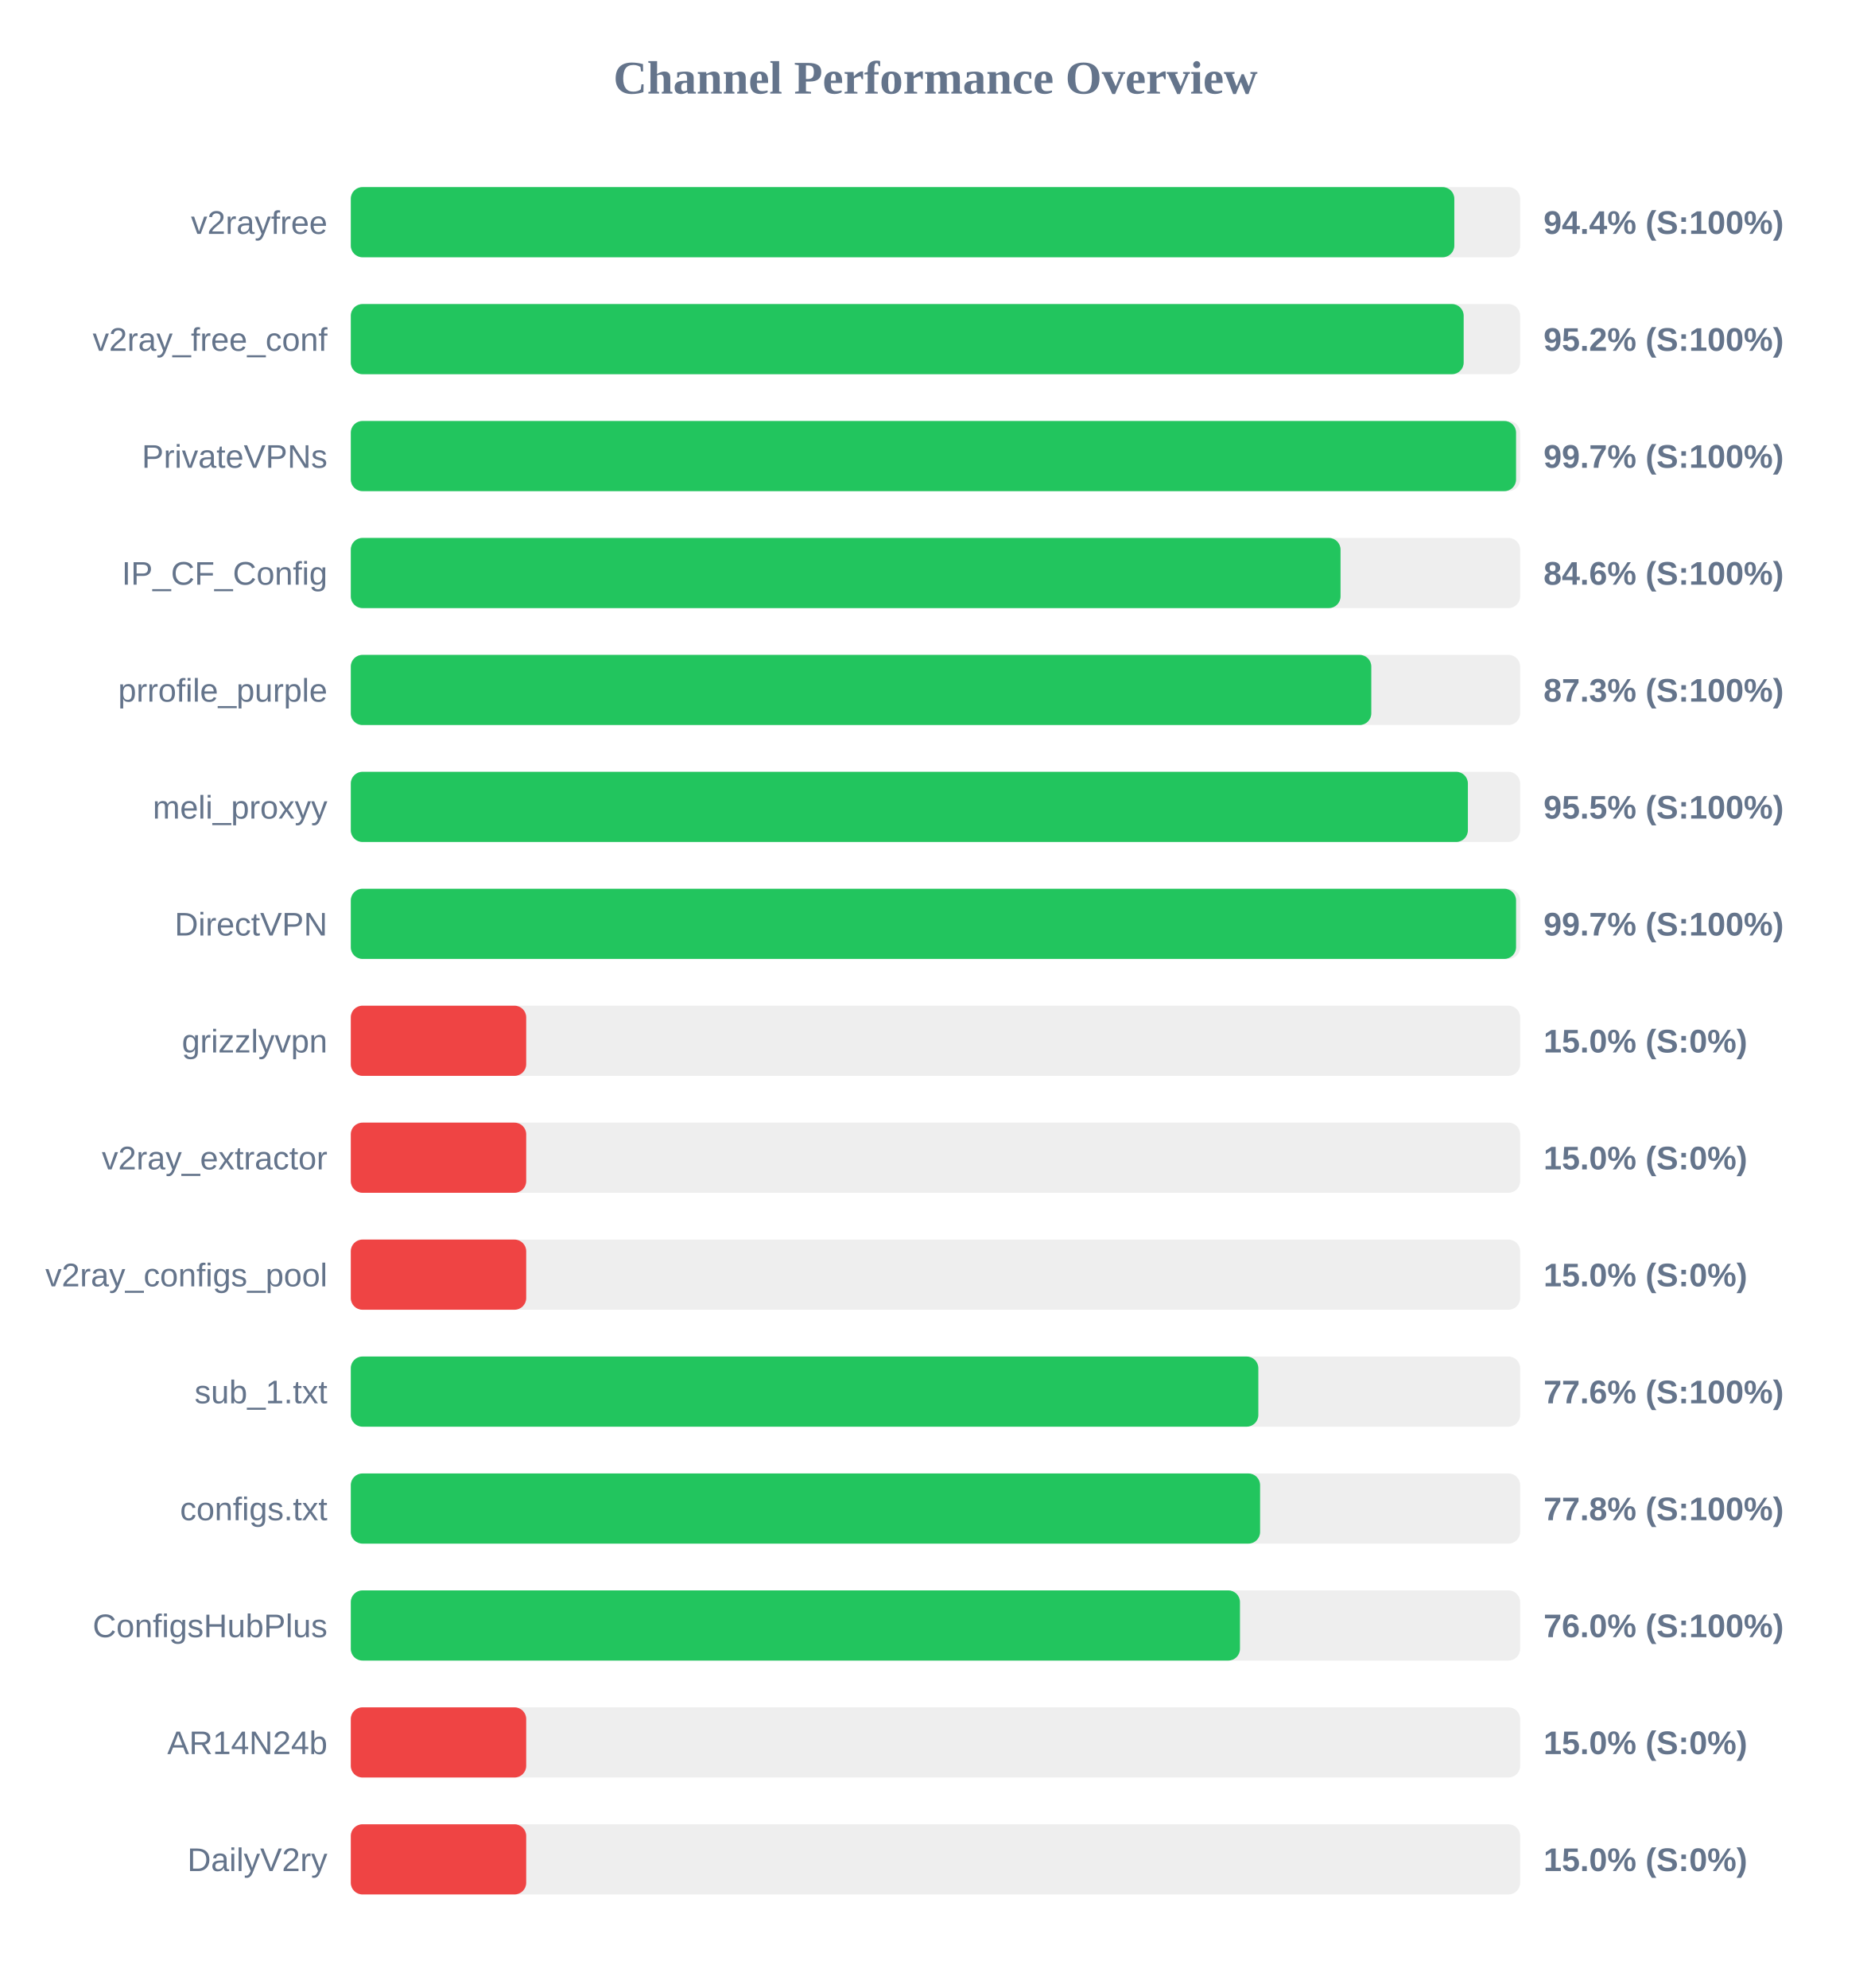
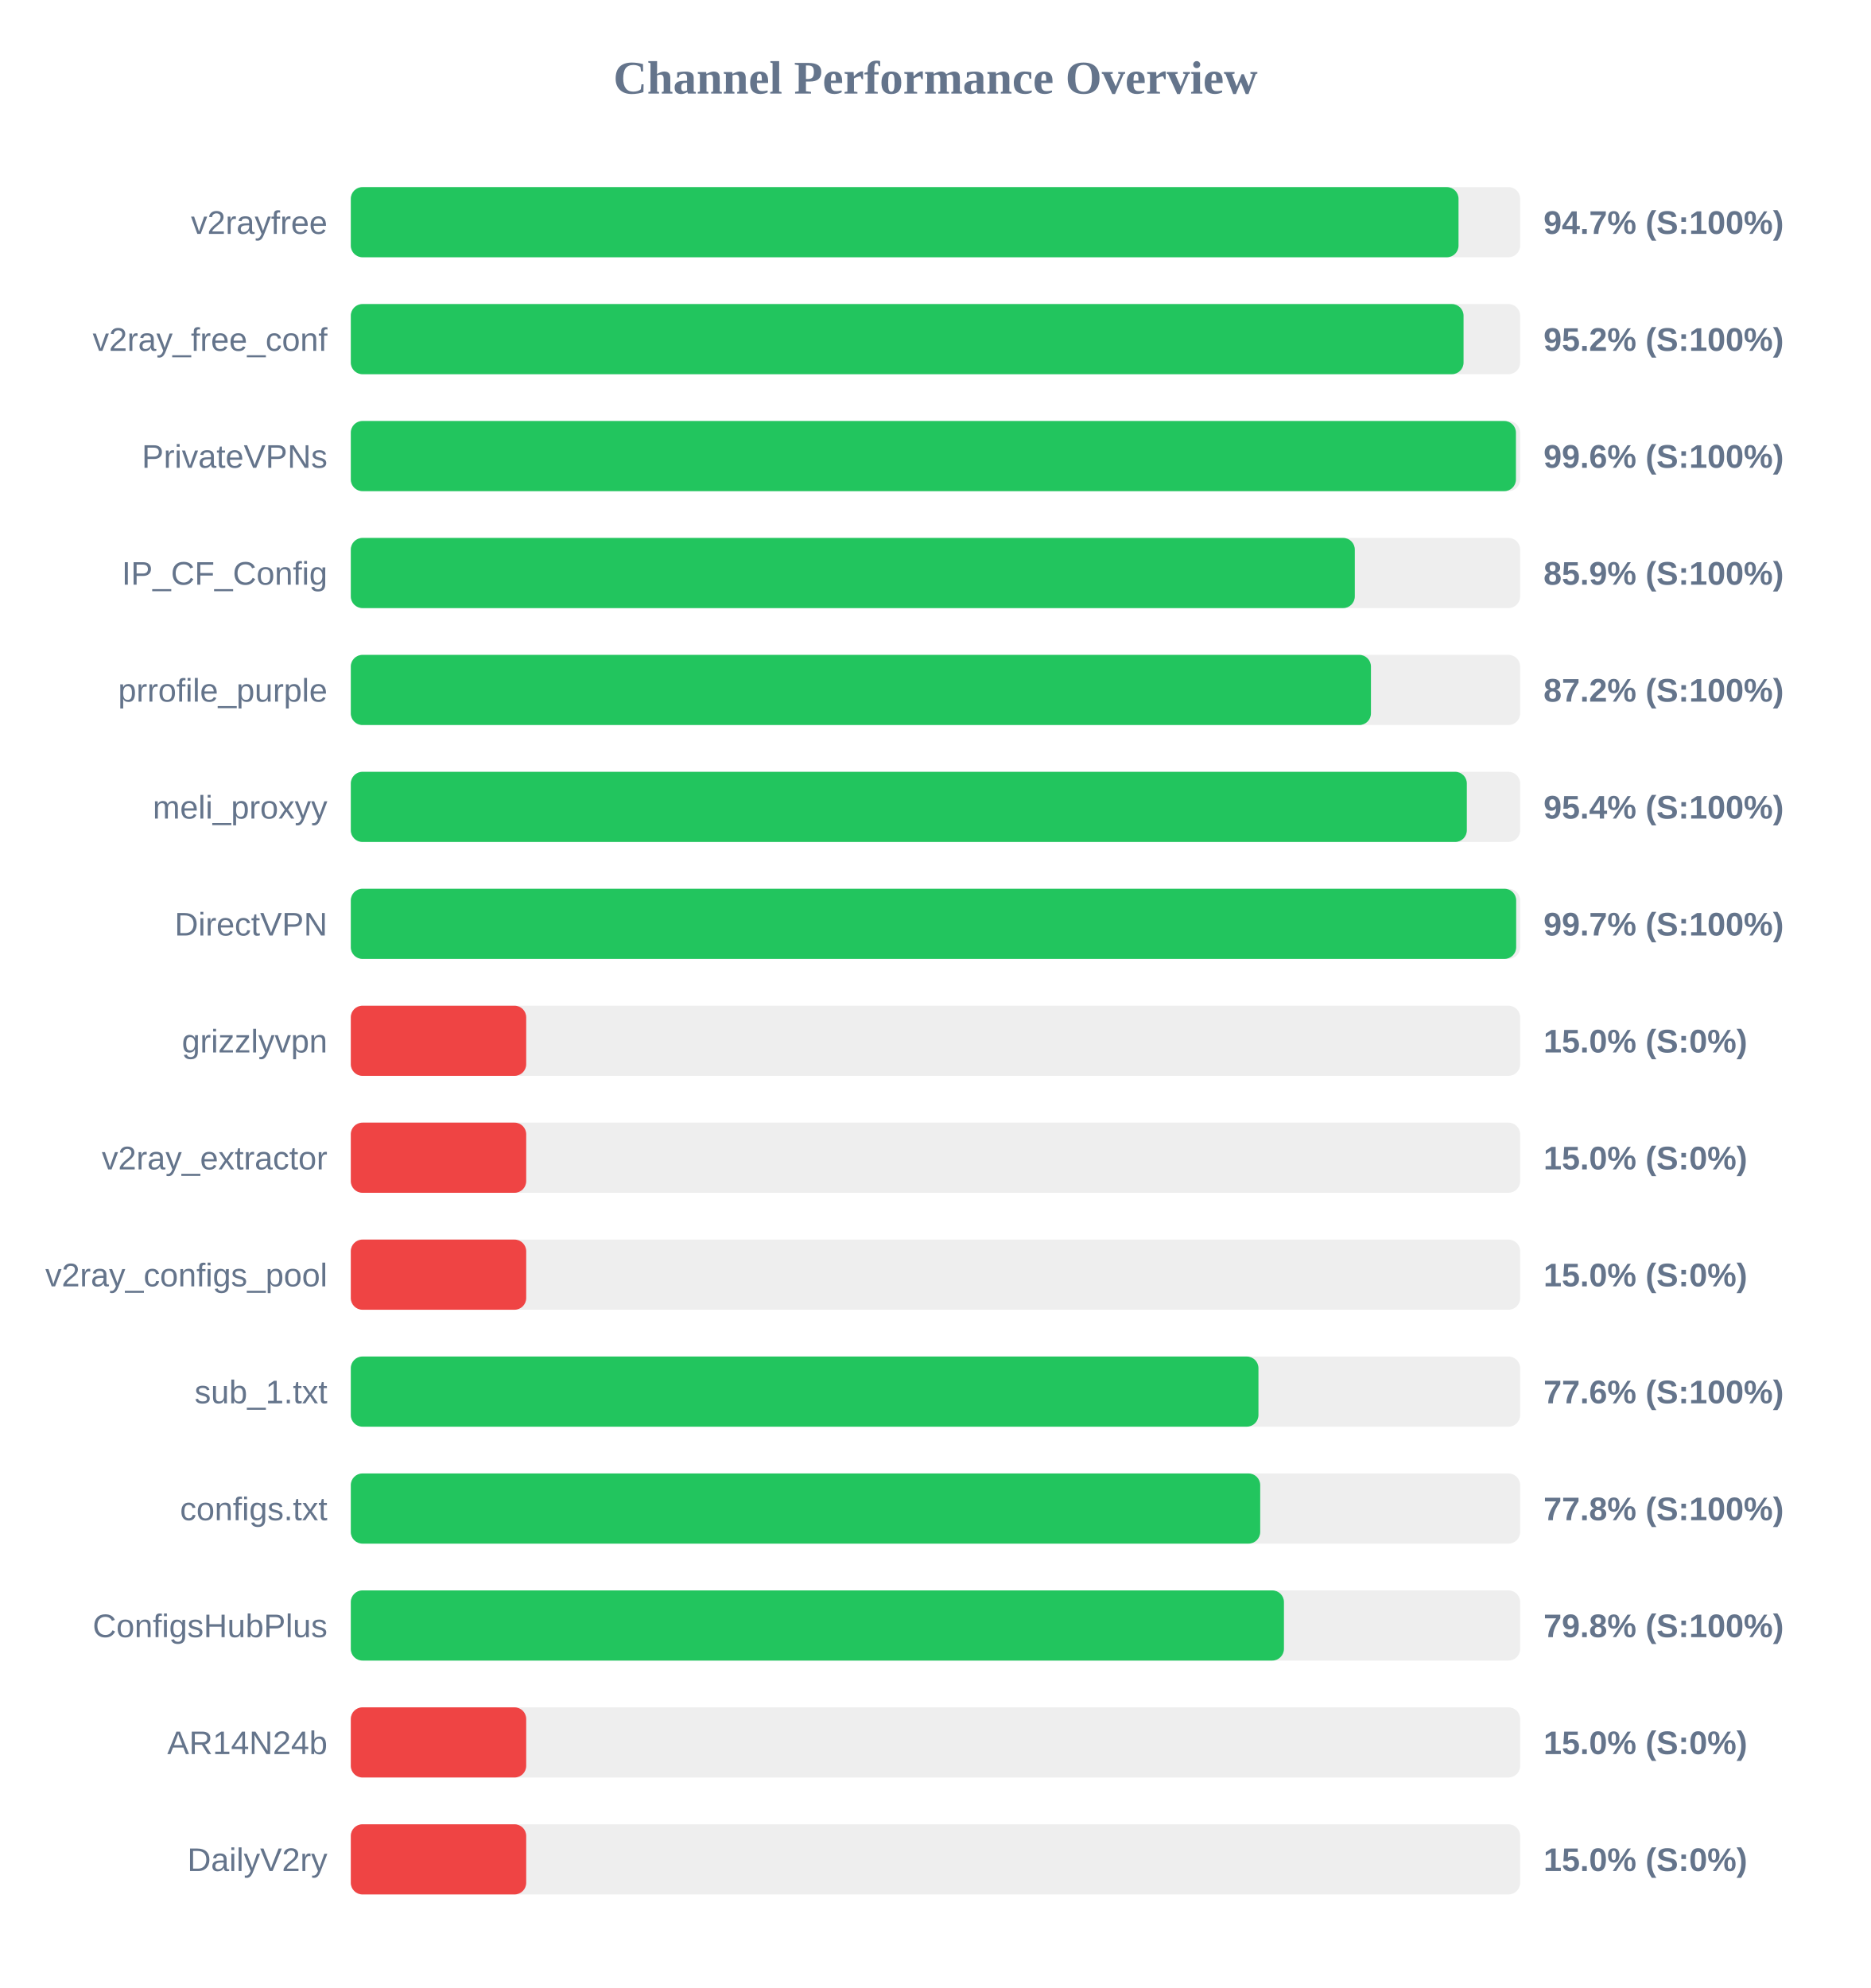
<svg xmlns="http://www.w3.org/2000/svg" width="800" height="850" version="1.1">
  <style>
        .row { font: 14px Arial; fill: #64748b; }
        .score { font: bold 14px Arial; fill: #64748b; }
    </style>
  <text x="400" y="40" text-anchor="middle" font-size="20px" font-weight="bold" fill="#64748b">Channel Performance Overview</text>
  <rect x="150" y="80" width="500" height="30" fill="#eee" rx="5" />
-   <rect x="150" y="80" width="471.85" height="30" fill="#22c55e" rx="5" />
+   <rect x="150" y="80" width="473.65" height="30" fill="#22c55e" rx="5" />
  <text x="140" y="100" text-anchor="end" class="row">v2rayfree</text>
-   <text x="660" y="100" text-anchor="start" class="score">94.4% (S:100%)</text>
+   <text x="660" y="100" text-anchor="start" class="score">94.7% (S:100%)</text>
  <rect x="150" y="130" width="500" height="30" fill="#eee" rx="5" />
-   <rect x="150" y="130" width="475.85" height="30" fill="#22c55e" rx="5" />
+   <rect x="150" y="130" width="475.8" height="30" fill="#22c55e" rx="5" />
  <text x="140" y="150" text-anchor="end" class="row">v2ray_free_conf</text>
  <text x="660" y="150" text-anchor="start" class="score">95.2% (S:100%)</text>
  <rect x="150" y="180" width="500" height="30" fill="#eee" rx="5" />
-   <rect x="150" y="180" width="498.25" height="30" fill="#22c55e" rx="5" />
+   <rect x="150" y="180" width="498.2" height="30" fill="#22c55e" rx="5" />
  <text x="140" y="200" text-anchor="end" class="row">PrivateVPNs</text>
-   <text x="660" y="200" text-anchor="start" class="score">99.7% (S:100%)</text>
+   <text x="660" y="200" text-anchor="start" class="score">99.6% (S:100%)</text>
  <rect x="150" y="230" width="500" height="30" fill="#eee" rx="5" />
-   <rect x="150" y="230" width="423.2" height="30" fill="#22c55e" rx="5" />
+   <rect x="150" y="230" width="429.3" height="30" fill="#22c55e" rx="5" />
  <text x="140" y="250" text-anchor="end" class="row">IP_CF_Config</text>
-   <text x="660" y="250" text-anchor="start" class="score">84.6% (S:100%)</text>
+   <text x="660" y="250" text-anchor="start" class="score">85.9% (S:100%)</text>
  <rect x="150" y="280" width="500" height="30" fill="#eee" rx="5" />
-   <rect x="150" y="280" width="436.35" height="30" fill="#22c55e" rx="5" />
+   <rect x="150" y="280" width="436.2" height="30" fill="#22c55e" rx="5" />
  <text x="140" y="300" text-anchor="end" class="row">prrofile_purple</text>
-   <text x="660" y="300" text-anchor="start" class="score">87.3% (S:100%)</text>
+   <text x="660" y="300" text-anchor="start" class="score">87.2% (S:100%)</text>
  <rect x="150" y="330" width="500" height="30" fill="#eee" rx="5" />
-   <rect x="150" y="330" width="477.65" height="30" fill="#22c55e" rx="5" />
+   <rect x="150" y="330" width="477.2" height="30" fill="#22c55e" rx="5" />
  <text x="140" y="350" text-anchor="end" class="row">meli_proxyy</text>
-   <text x="660" y="350" text-anchor="start" class="score">95.5% (S:100%)</text>
+   <text x="660" y="350" text-anchor="start" class="score">95.4% (S:100%)</text>
  <rect x="150" y="380" width="500" height="30" fill="#eee" rx="5" />
-   <rect x="150" y="380" width="498.25" height="30" fill="#22c55e" rx="5" />
+   <rect x="150" y="380" width="498.3" height="30" fill="#22c55e" rx="5" />
  <text x="140" y="400" text-anchor="end" class="row">DirectVPN</text>
  <text x="660" y="400" text-anchor="start" class="score">99.7% (S:100%)</text>
  <rect x="150" y="430" width="500" height="30" fill="#eee" rx="5" />
  <rect x="150" y="430" width="75.0" height="30" fill="#ef4444" rx="5" />
  <text x="140" y="450" text-anchor="end" class="row">grizzlyvpn</text>
  <text x="660" y="450" text-anchor="start" class="score">15.0% (S:0%)</text>
  <rect x="150" y="480" width="500" height="30" fill="#eee" rx="5" />
  <rect x="150" y="480" width="75.0" height="30" fill="#ef4444" rx="5" />
  <text x="140" y="500" text-anchor="end" class="row">v2ray_extractor</text>
  <text x="660" y="500" text-anchor="start" class="score">15.0% (S:0%)</text>
  <rect x="150" y="530" width="500" height="30" fill="#eee" rx="5" />
  <rect x="150" y="530" width="75.0" height="30" fill="#ef4444" rx="5" />
  <text x="140" y="550" text-anchor="end" class="row">v2ray_configs_pool</text>
  <text x="660" y="550" text-anchor="start" class="score">15.0% (S:0%)</text>
  <rect x="150" y="580" width="500" height="30" fill="#eee" rx="5" />
-   <rect x="150" y="580" width="388.05" height="30" fill="#22c55e" rx="5" />
+   <rect x="150" y="580" width="388.1" height="30" fill="#22c55e" rx="5" />
  <text x="140" y="600" text-anchor="end" class="row">sub_1.txt</text>
  <text x="660" y="600" text-anchor="start" class="score">77.6% (S:100%)</text>
  <rect x="150" y="630" width="500" height="30" fill="#eee" rx="5" />
-   <rect x="150" y="630" width="388.8" height="30" fill="#22c55e" rx="5" />
+   <rect x="150" y="630" width="388.85" height="30" fill="#22c55e" rx="5" />
  <text x="140" y="650" text-anchor="end" class="row">configs.txt</text>
  <text x="660" y="650" text-anchor="start" class="score">77.8% (S:100%)</text>
  <rect x="150" y="680" width="500" height="30" fill="#eee" rx="5" />
-   <rect x="150" y="680" width="380.2" height="30" fill="#22c55e" rx="5" />
+   <rect x="150" y="680" width="399.0" height="30" fill="#22c55e" rx="5" />
  <text x="140" y="700" text-anchor="end" class="row">ConfigsHubPlus</text>
-   <text x="660" y="700" text-anchor="start" class="score">76.0% (S:100%)</text>
+   <text x="660" y="700" text-anchor="start" class="score">79.8% (S:100%)</text>
  <rect x="150" y="730" width="500" height="30" fill="#eee" rx="5" />
  <rect x="150" y="730" width="75.0" height="30" fill="#ef4444" rx="5" />
  <text x="140" y="750" text-anchor="end" class="row">AR14N24b</text>
  <text x="660" y="750" text-anchor="start" class="score">15.0% (S:0%)</text>
  <rect x="150" y="780" width="500" height="30" fill="#eee" rx="5" />
  <rect x="150" y="780" width="75.0" height="30" fill="#ef4444" rx="5" />
  <text x="140" y="800" text-anchor="end" class="row">DailyV2ry</text>
  <text x="660" y="800" text-anchor="start" class="score">15.0% (S:0%)</text>
</svg>
